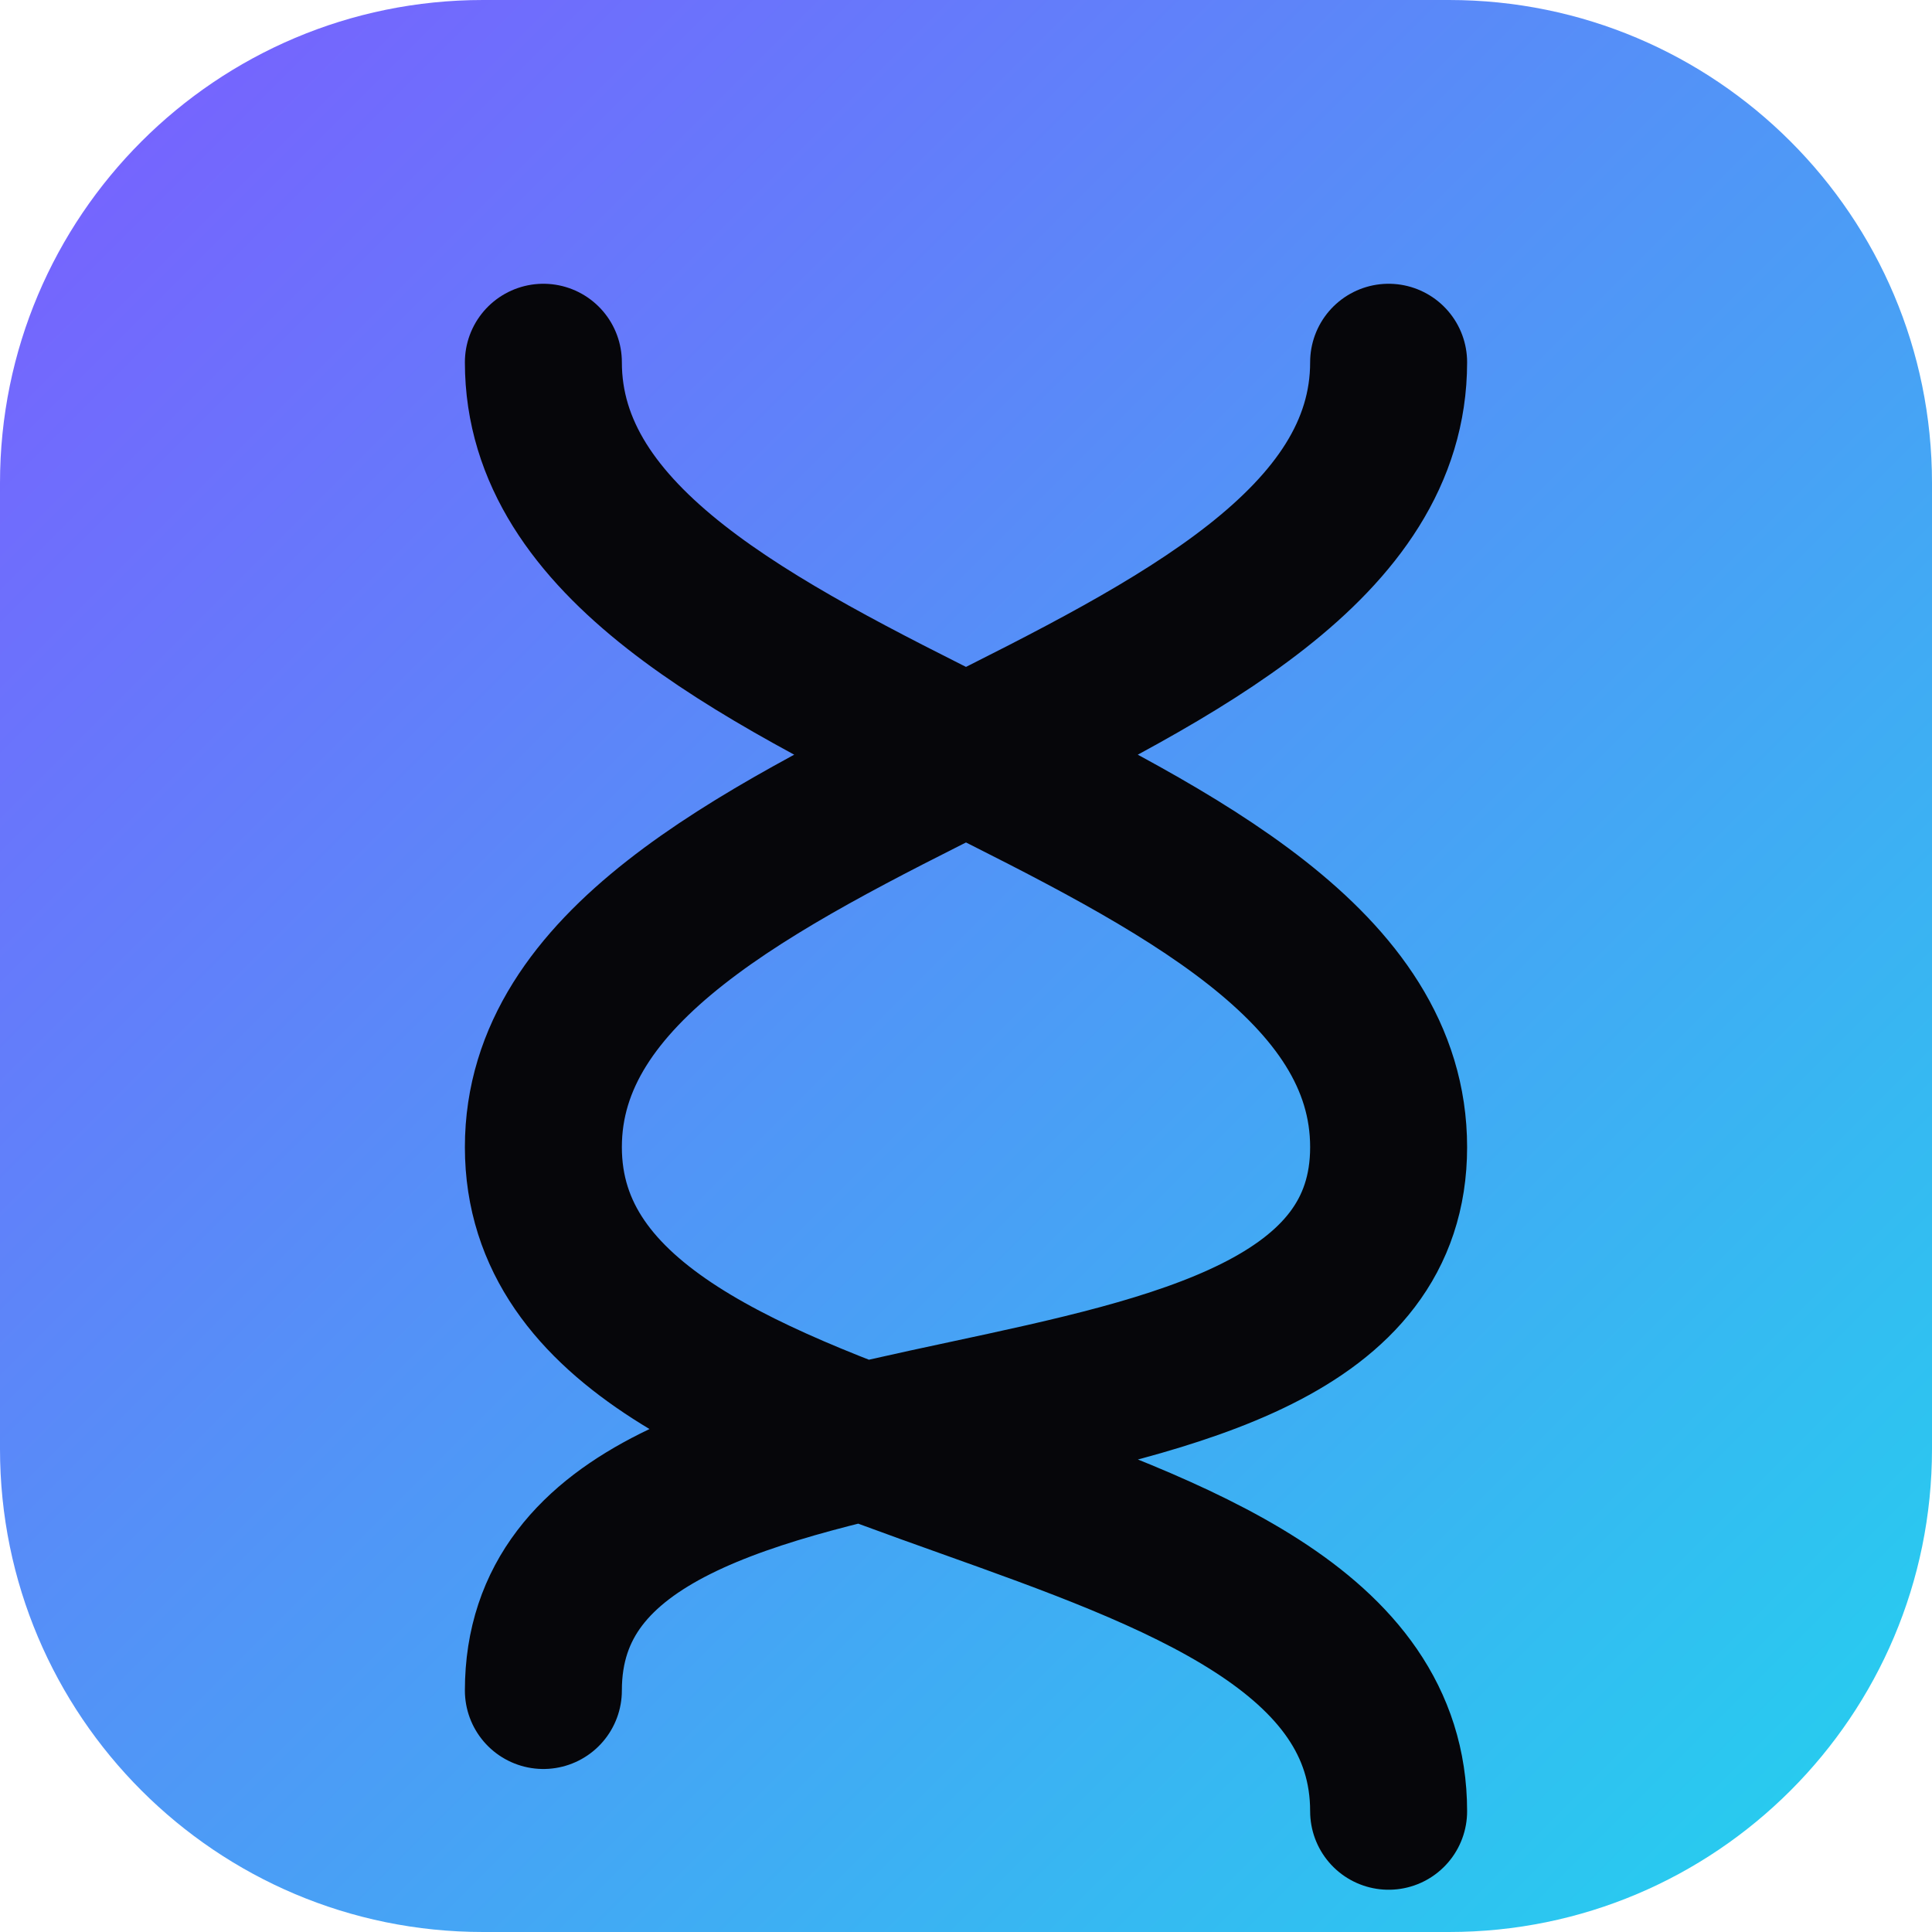
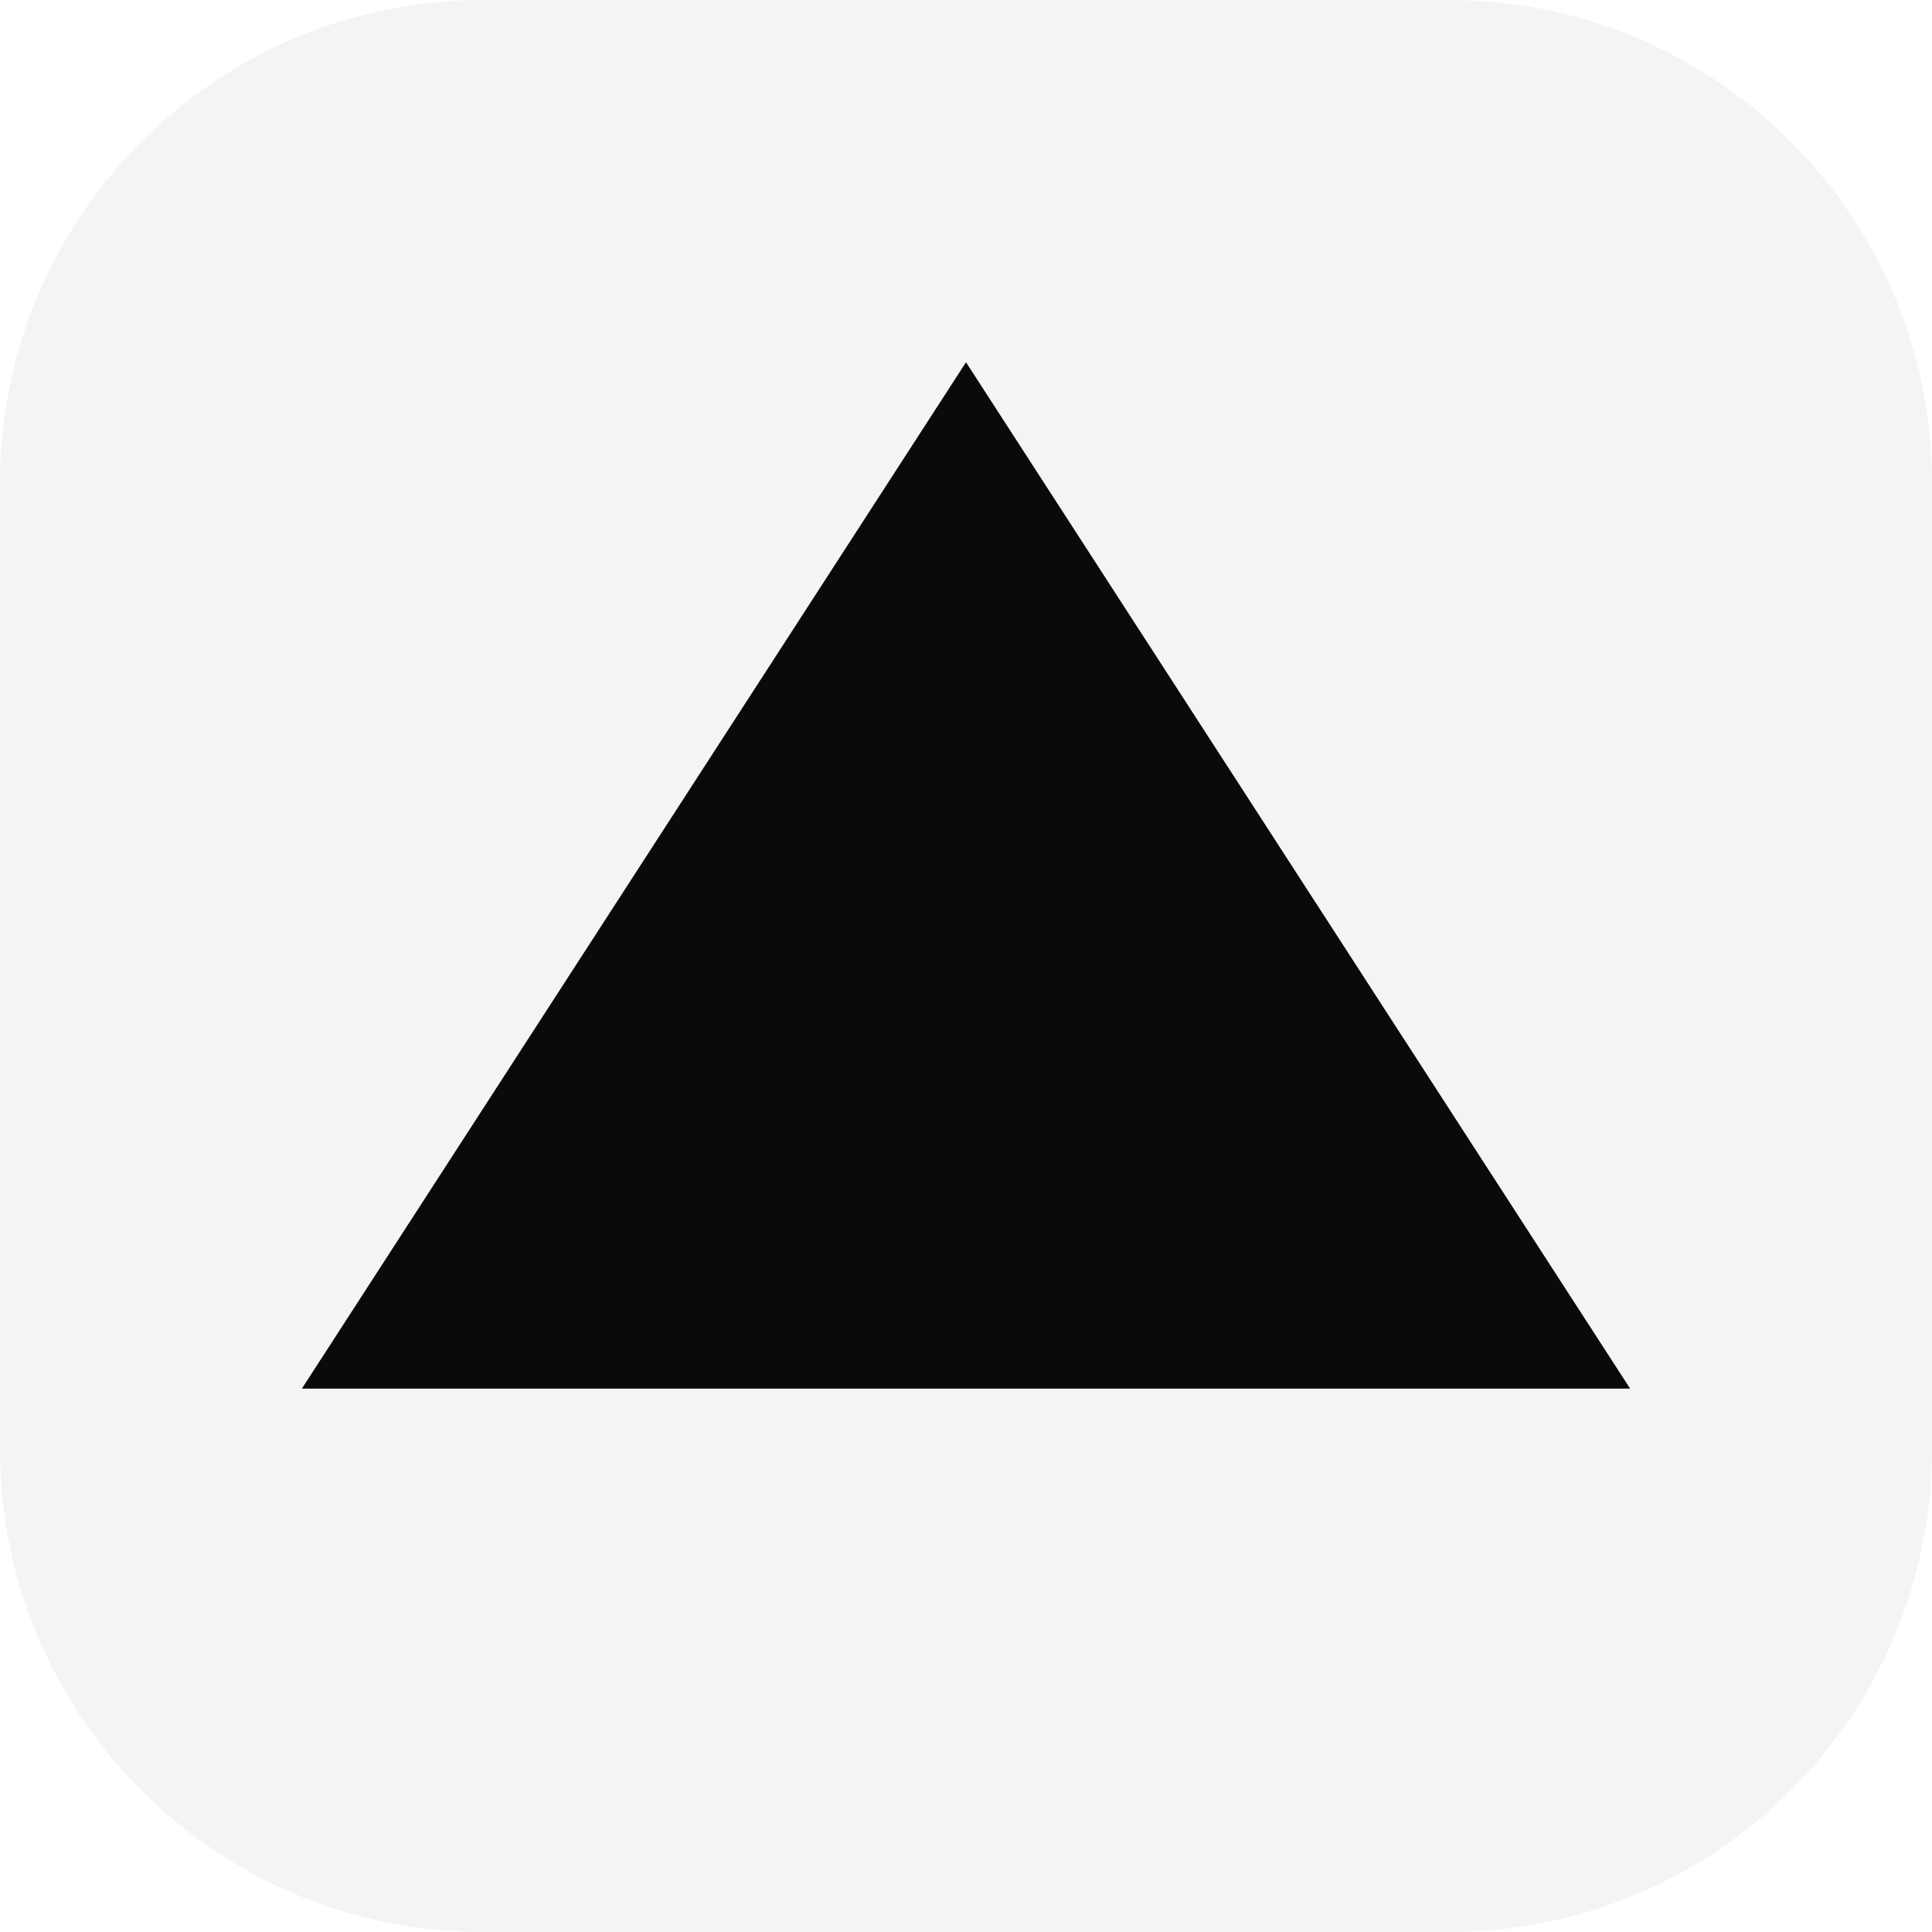
<svg xmlns="http://www.w3.org/2000/svg" viewBox="0 0 32 32">
-   <defs>
-     <linearGradient id="g" x1="0" y1="0" x2="1" y2="1">
-       <stop offset="0" stop-color="#7c5cff" />
-       <stop offset="1" stop-color="#22d3ee" />
-     </linearGradient>
-   </defs>
-   <rect width="32" height="32" rx="8" fill="url(#g)" />
-   <path d="M9 6c0 6 14 7 14 13S9 22 9 28M23 6c0 6-14 7-14 13s14 5 14 11" stroke="#06060a" stroke-width="2.6" stroke-linecap="round" fill="none" />
+   <rect width="32" height="32" rx="8" fill="#f5f4f2" />
+   <path d="M5 23L16 6l11 17H5z" fill="#0a0a0b" />
</svg>
